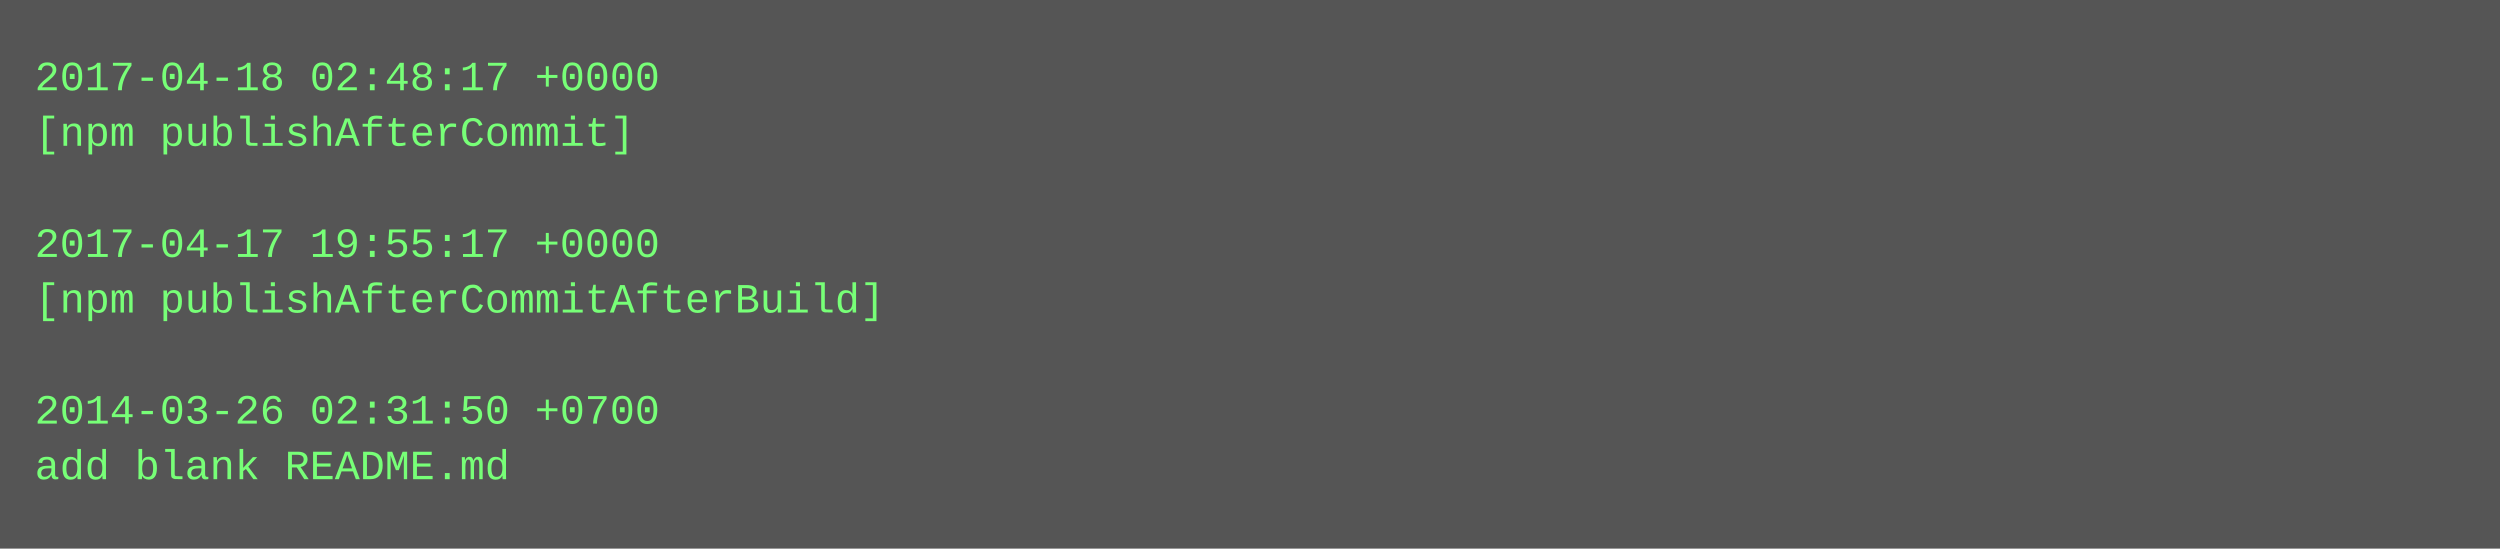
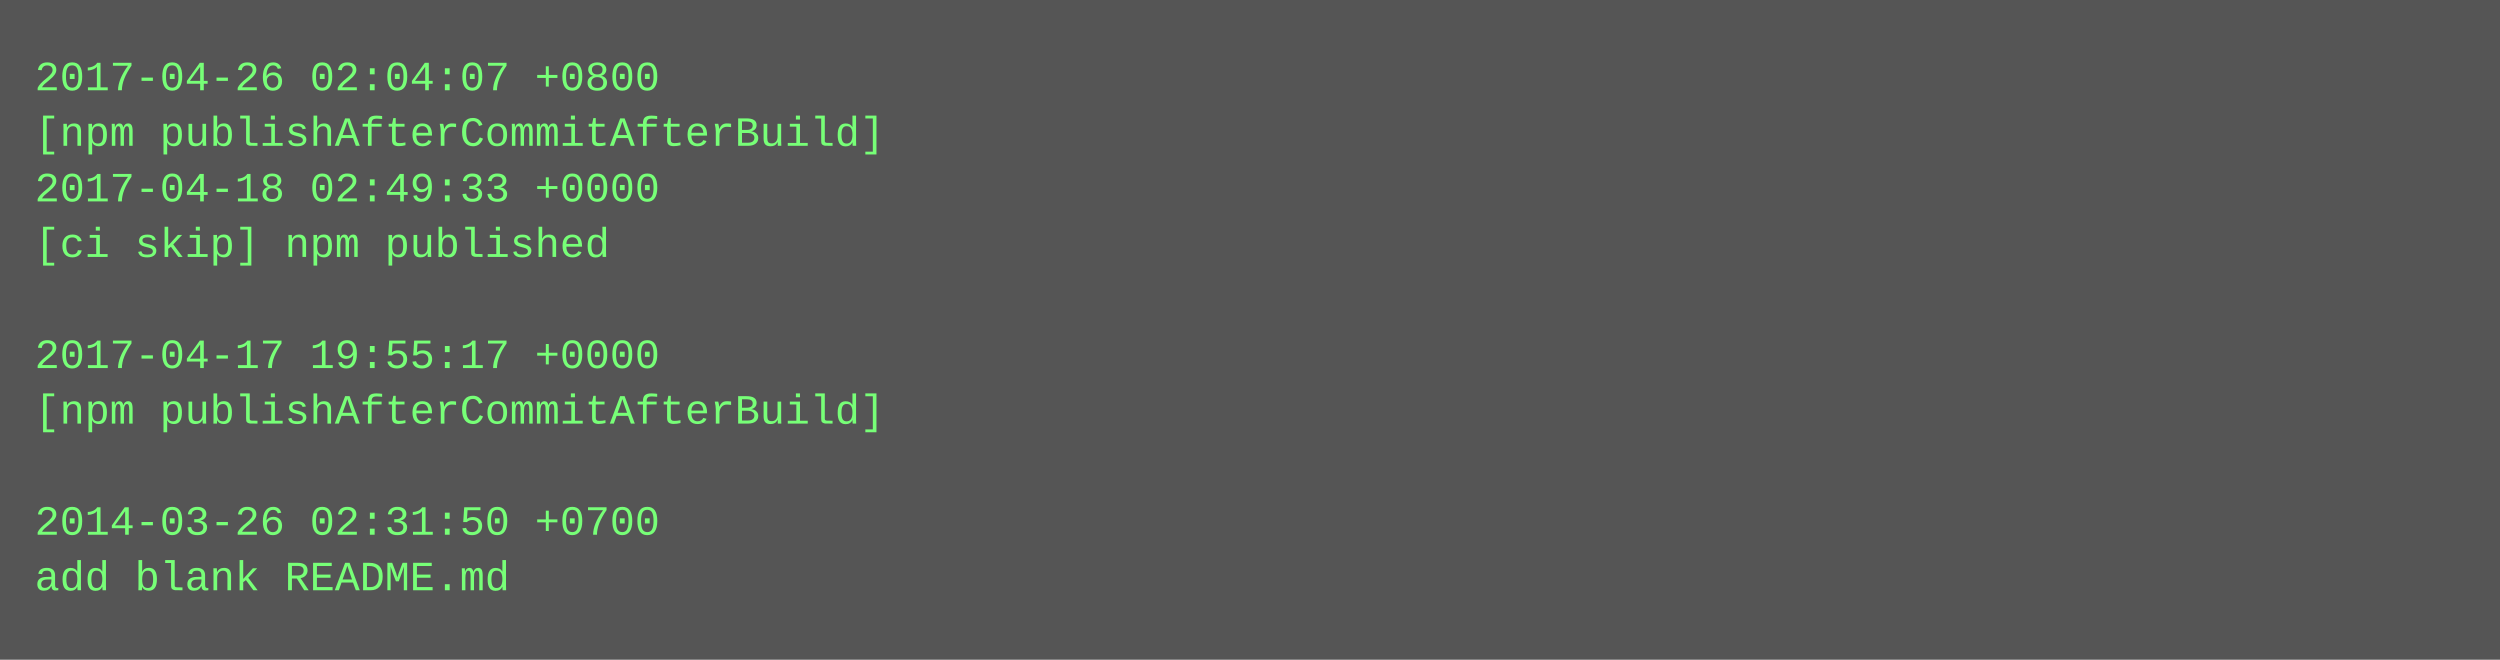
- <svg xmlns="http://www.w3.org/2000/svg" height="158" width="720">
-   <rect height="158" fill="#555" width="720" />
+ <svg xmlns="http://www.w3.org/2000/svg" height="190" width="720">
+   <rect height="190" fill="#555" width="720" />
  <text fill="#7f7" font-family="Courier New" font-size="12" xml:space="preserve">
-     <tspan x="10" y="26">2017-04-18 02:48:17 +0000</tspan>
-     <tspan x="10" y="42">[npm publishAfterCommit]</tspan>
-     <tspan x="10" y="58" />
-     <tspan x="10" y="74">2017-04-17 19:55:17 +0000</tspan>
-     <tspan x="10" y="90">[npm publishAfterCommitAfterBuild]</tspan>
-     <tspan x="10" y="106" />
-     <tspan x="10" y="122">2014-03-26 02:31:50 +0700</tspan>
-     <tspan x="10" y="138">add blank README.md</tspan>
+     <tspan x="10" y="26">2017-04-26 02:04:07 +0800</tspan>
+     <tspan x="10" y="42">[npm publishAfterCommitAfterBuild]</tspan>
+     <tspan x="10" y="58">2017-04-18 02:49:33 +0000</tspan>
+     <tspan x="10" y="74">[ci skip] npm published</tspan>
+     <tspan x="10" y="90" />
+     <tspan x="10" y="106">2017-04-17 19:55:17 +0000</tspan>
+     <tspan x="10" y="122">[npm publishAfterCommitAfterBuild]</tspan>
+     <tspan x="10" y="138" />
+     <tspan x="10" y="154">2014-03-26 02:31:50 +0700</tspan>
+     <tspan x="10" y="170">add blank README.md</tspan>
  </text>
</svg>
